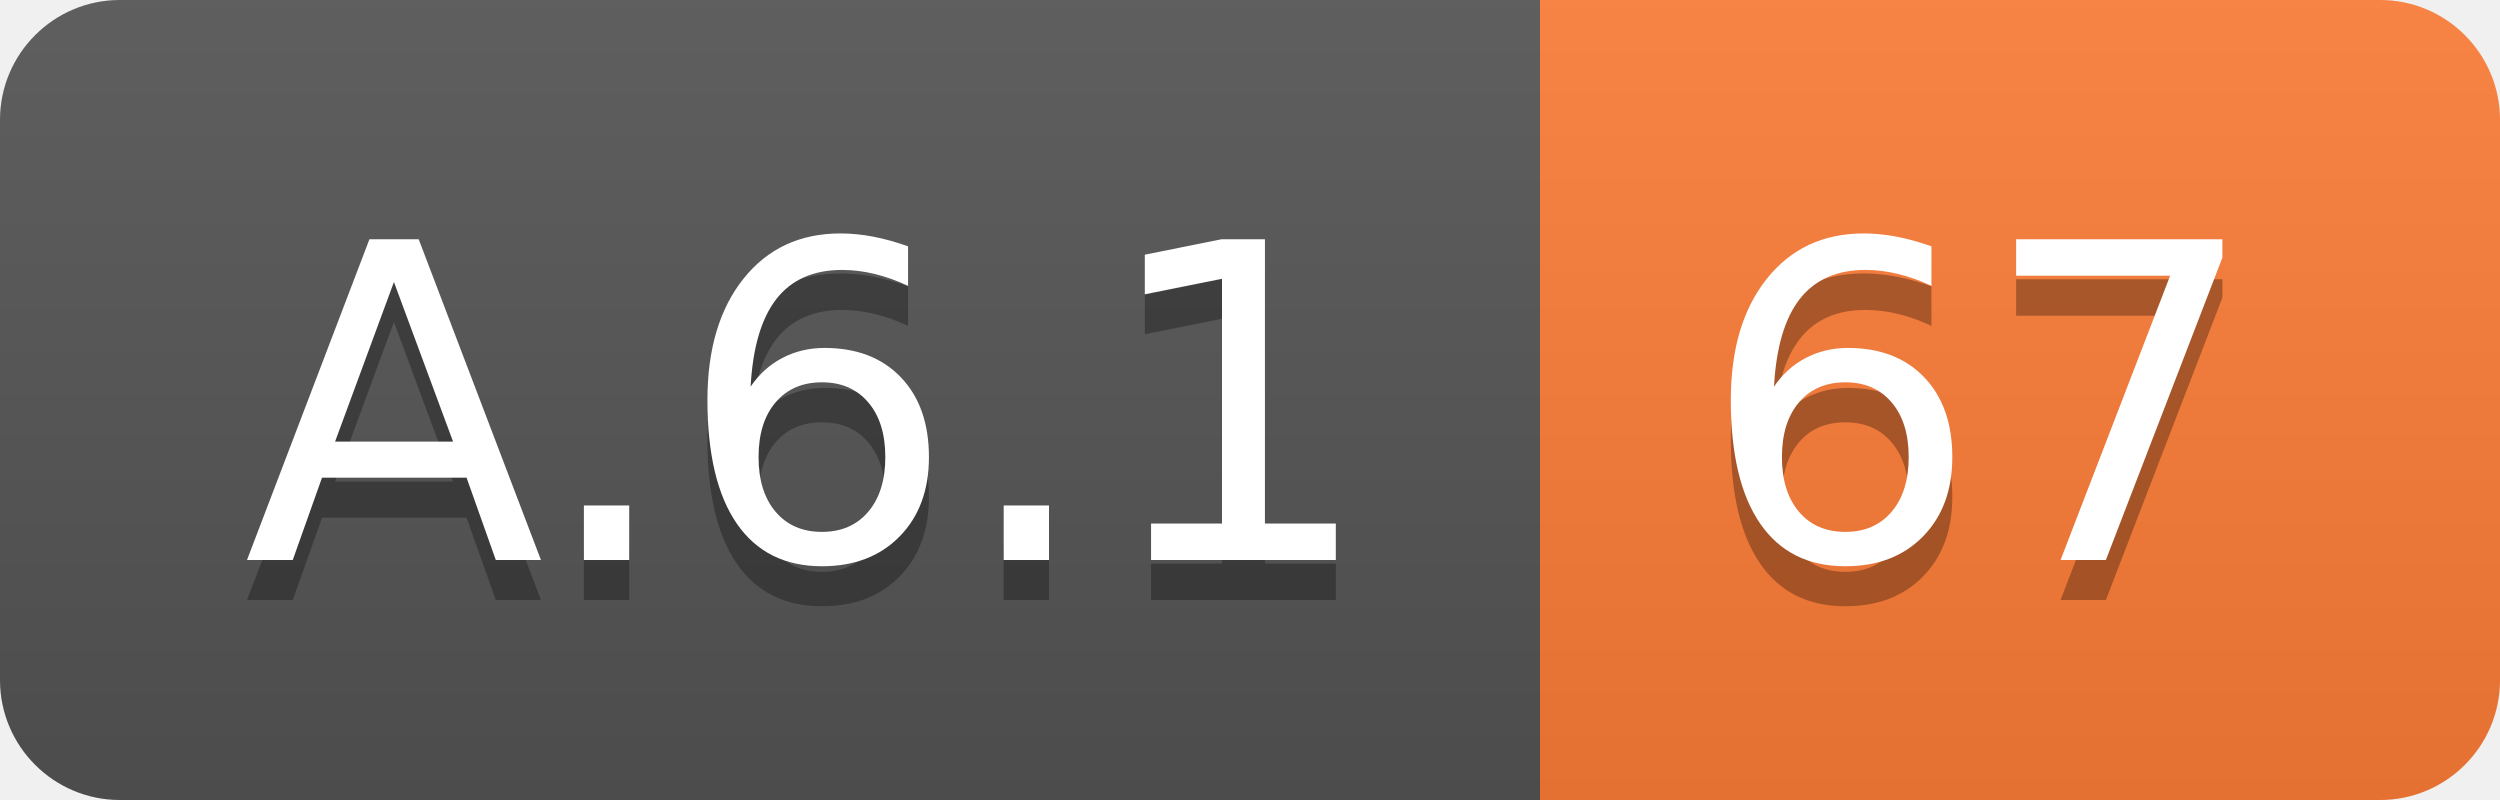
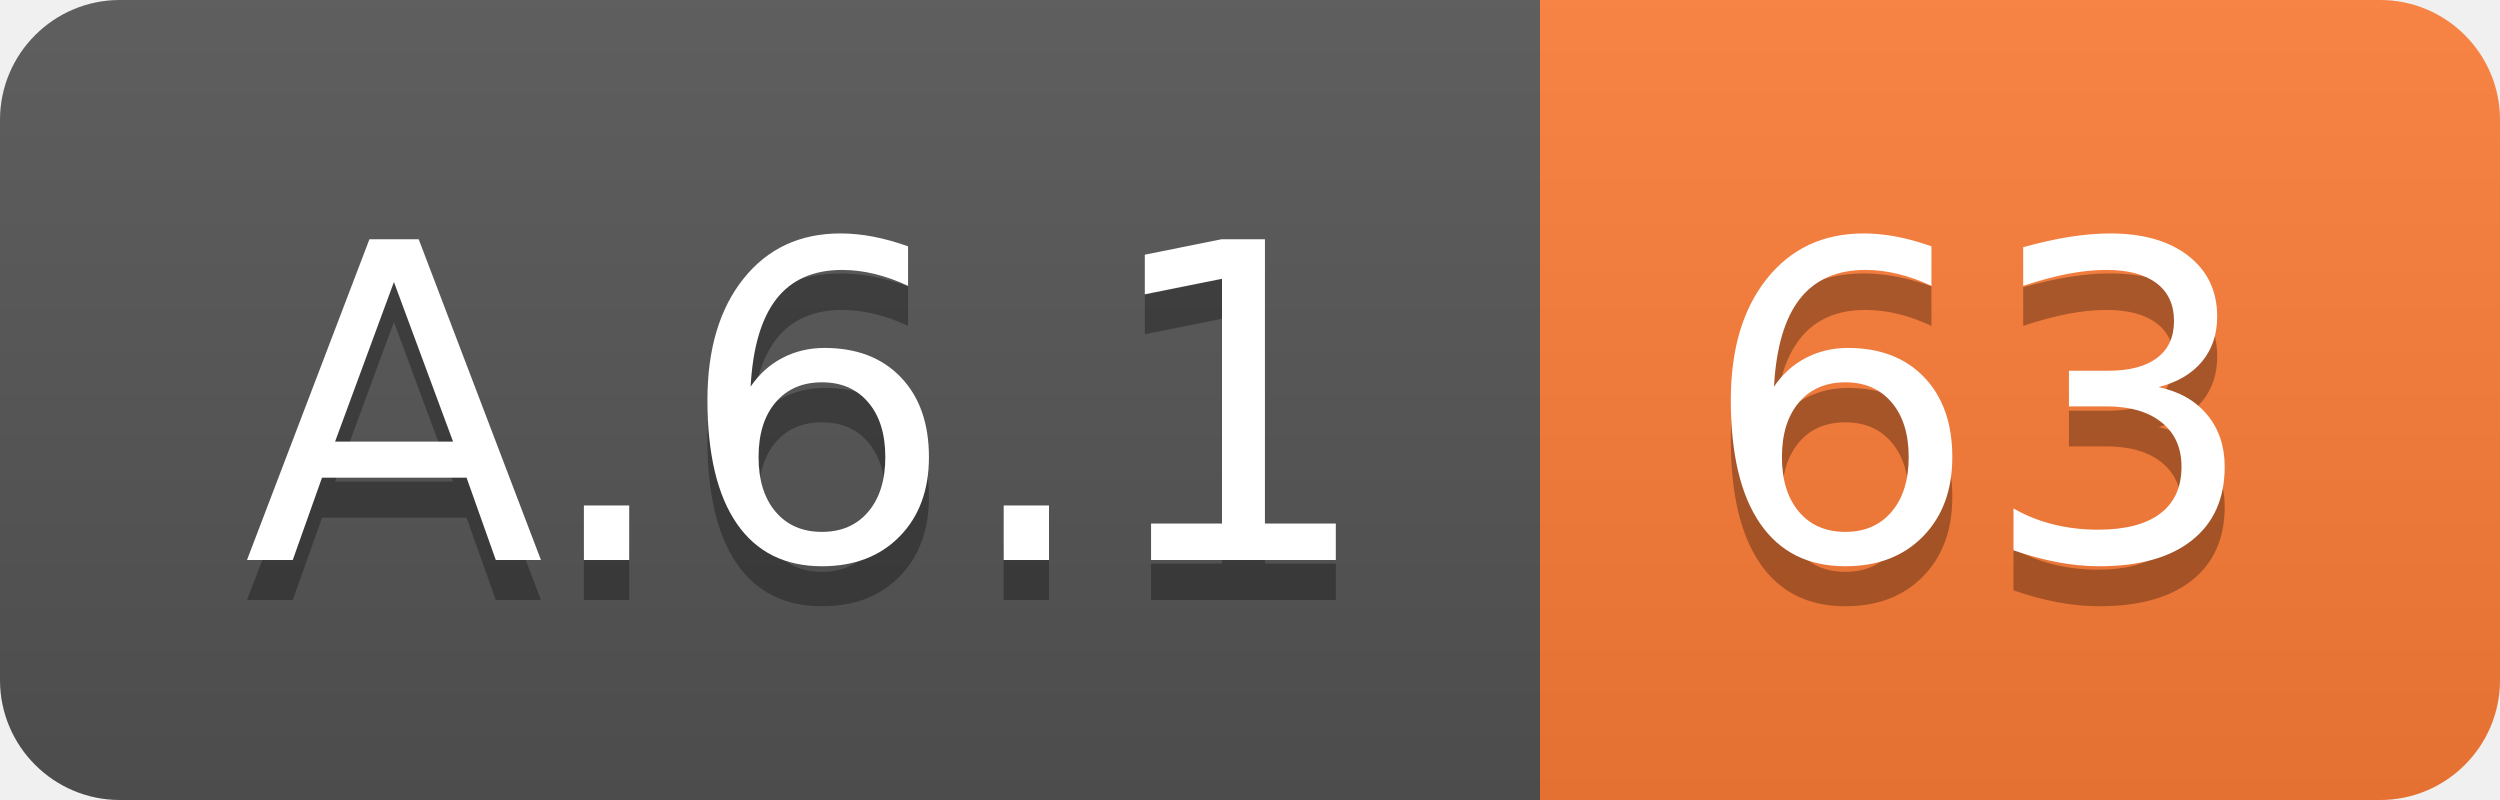
<svg xmlns="http://www.w3.org/2000/svg" width="62.5" height="20">
  <linearGradient id="smooth" x2="0" y2="100%">
    <stop offset="0" stop-color="#bbb" stop-opacity=".1" />
    <stop offset="1" stop-opacity=".1" />
  </linearGradient>
  <clipPath id="round">
    <rect width="62.5" height="20" rx="3" fill="#fff" />
  </clipPath>
  <g clip-path="url(#round)">
    <rect width="38.5" height="20" fill="#555" />
    <rect x="38.5" width="24.0" height="20" fill="#fe7d37" />
    <rect width="62.5" height="20" fill="url(#smooth)" />
  </g>
  <g fill="#fff" text-anchor="middle" font-family="DejaVu Sans,Verdana,Geneva,sans-serif" font-size="110">
    <text x="202.5" y="150" fill="#010101" fill-opacity=".3" transform="scale(0.1)" textLength="285.0" lengthAdjust="spacing">A.6.1</text>
    <text x="202.5" y="140" transform="scale(0.1)" textLength="285.0" lengthAdjust="spacing">A.6.1</text>
-     <text x="495.0" y="150" fill="#010101" fill-opacity=".3" transform="scale(0.1)" textLength="140.0" lengthAdjust="spacing">67</text>
-     <text x="495.0" y="140" transform="scale(0.1)" textLength="140.0" lengthAdjust="spacing">67</text>
+     <text x="495.0" y="150" fill="#010101" fill-opacity=".3" transform="scale(0.1)" textLength="140.0" lengthAdjust="spacing">63</text>
+     <text x="495.0" y="140" transform="scale(0.1)" textLength="140.0" lengthAdjust="spacing">63</text>
  </g>
</svg>
